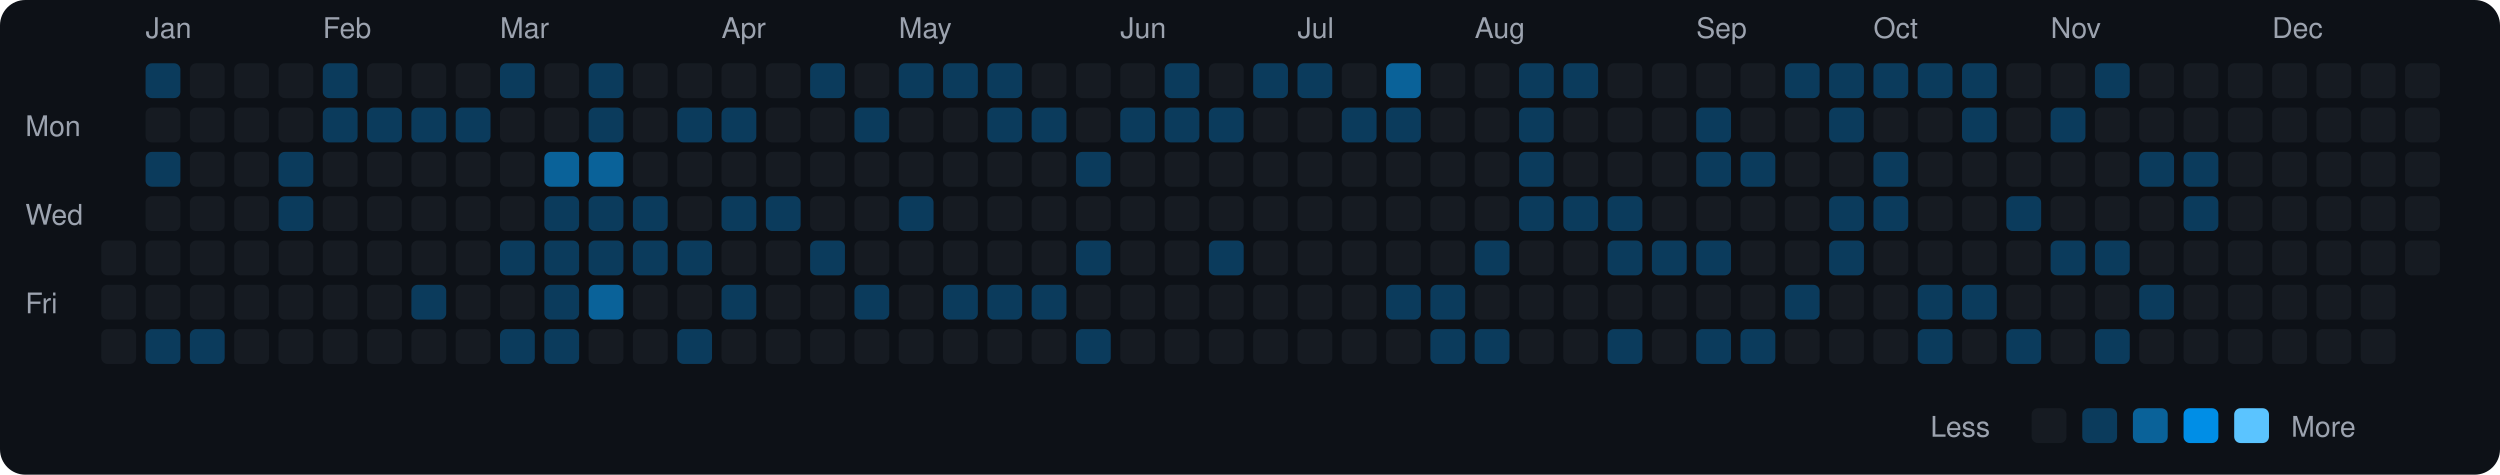
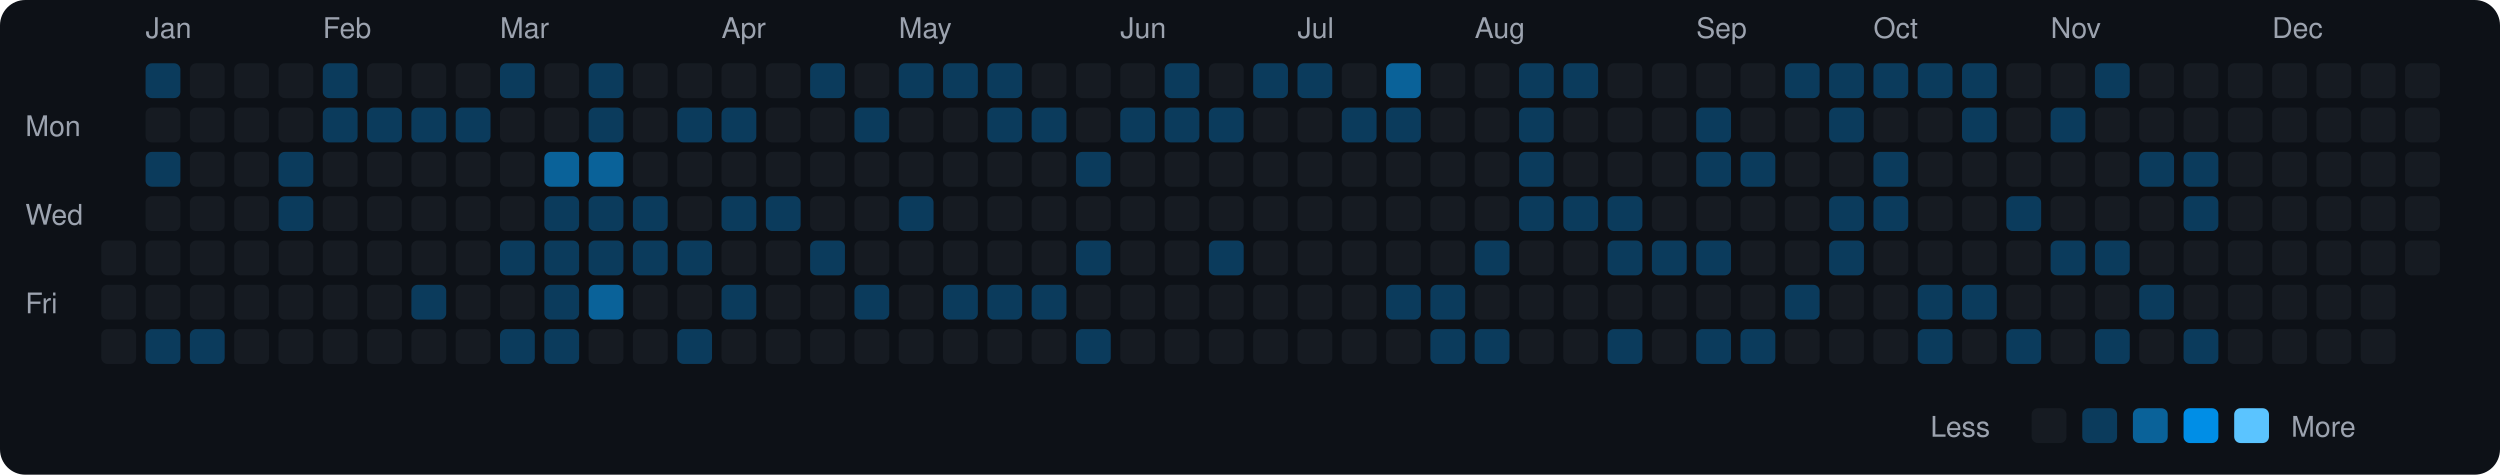
<svg xmlns="http://www.w3.org/2000/svg" viewBox="0 0 790 150" width="790" height="150">
  <rect width="790" height="150" fill="#0d1117" rx="8" ry="8" />
  <text x="8" y="43" fill="#9ca3af" font-size="9" font-family="-apple-system, BlinkMacSystemFont, 'Segoe UI', Helvetica, Arial, sans-serif">Mon</text>
  <text x="8" y="71" fill="#9ca3af" font-size="9" font-family="-apple-system, BlinkMacSystemFont, 'Segoe UI', Helvetica, Arial, sans-serif">Wed</text>
  <text x="8" y="99" fill="#9ca3af" font-size="9" font-family="-apple-system, BlinkMacSystemFont, 'Segoe UI', Helvetica, Arial, sans-serif">Fri</text>
  <rect x="32" y="76" width="11" height="11" rx="2" ry="2" fill="#161b22">
    </rect>
  <rect x="32" y="90" width="11" height="11" rx="2" ry="2" fill="#161b22">
    </rect>
  <rect x="32" y="104" width="11" height="11" rx="2" ry="2" fill="#161b22">
    </rect>
  <text x="46" y="12" fill="#9ca3af" font-size="9" font-family="-apple-system, BlinkMacSystemFont, 'Segoe UI', Helvetica, Arial, sans-serif">Jan</text>
  <rect x="46" y="20" width="11" height="11" rx="2" ry="2" fill="#0b3b5c">
    </rect>
  <rect x="46" y="34" width="11" height="11" rx="2" ry="2" fill="#161b22">
    </rect>
  <rect x="46" y="48" width="11" height="11" rx="2" ry="2" fill="#0b3b5c">
    </rect>
  <rect x="46" y="62" width="11" height="11" rx="2" ry="2" fill="#161b22">
    </rect>
  <rect x="46" y="76" width="11" height="11" rx="2" ry="2" fill="#161b22">
    </rect>
  <rect x="46" y="90" width="11" height="11" rx="2" ry="2" fill="#161b22">
    </rect>
  <rect x="46" y="104" width="11" height="11" rx="2" ry="2" fill="#0b3b5c">
    </rect>
  <rect x="60" y="20" width="11" height="11" rx="2" ry="2" fill="#161b22">
    </rect>
  <rect x="60" y="34" width="11" height="11" rx="2" ry="2" fill="#161b22">
    </rect>
  <rect x="60" y="48" width="11" height="11" rx="2" ry="2" fill="#161b22">
    </rect>
  <rect x="60" y="62" width="11" height="11" rx="2" ry="2" fill="#161b22">
    </rect>
  <rect x="60" y="76" width="11" height="11" rx="2" ry="2" fill="#161b22">
    </rect>
  <rect x="60" y="90" width="11" height="11" rx="2" ry="2" fill="#161b22">
    </rect>
  <rect x="60" y="104" width="11" height="11" rx="2" ry="2" fill="#0b3b5c">
    </rect>
  <rect x="74" y="20" width="11" height="11" rx="2" ry="2" fill="#161b22">
    </rect>
  <rect x="74" y="34" width="11" height="11" rx="2" ry="2" fill="#161b22">
    </rect>
  <rect x="74" y="48" width="11" height="11" rx="2" ry="2" fill="#161b22">
    </rect>
  <rect x="74" y="62" width="11" height="11" rx="2" ry="2" fill="#161b22">
    </rect>
  <rect x="74" y="76" width="11" height="11" rx="2" ry="2" fill="#161b22">
    </rect>
  <rect x="74" y="90" width="11" height="11" rx="2" ry="2" fill="#161b22">
    </rect>
  <rect x="74" y="104" width="11" height="11" rx="2" ry="2" fill="#161b22">
    </rect>
  <rect x="88" y="20" width="11" height="11" rx="2" ry="2" fill="#161b22">
    </rect>
  <rect x="88" y="34" width="11" height="11" rx="2" ry="2" fill="#161b22">
    </rect>
  <rect x="88" y="48" width="11" height="11" rx="2" ry="2" fill="#0b3b5c">
    </rect>
  <rect x="88" y="62" width="11" height="11" rx="2" ry="2" fill="#0b3b5c">
    </rect>
  <rect x="88" y="76" width="11" height="11" rx="2" ry="2" fill="#161b22">
    </rect>
  <rect x="88" y="90" width="11" height="11" rx="2" ry="2" fill="#161b22">
    </rect>
  <rect x="88" y="104" width="11" height="11" rx="2" ry="2" fill="#161b22">
    </rect>
  <text x="102" y="12" fill="#9ca3af" font-size="9" font-family="-apple-system, BlinkMacSystemFont, 'Segoe UI', Helvetica, Arial, sans-serif">Feb</text>
  <rect x="102" y="20" width="11" height="11" rx="2" ry="2" fill="#0b3b5c">
    </rect>
  <rect x="102" y="34" width="11" height="11" rx="2" ry="2" fill="#0b3b5c">
    </rect>
  <rect x="102" y="48" width="11" height="11" rx="2" ry="2" fill="#161b22">
    </rect>
  <rect x="102" y="62" width="11" height="11" rx="2" ry="2" fill="#161b22">
    </rect>
  <rect x="102" y="76" width="11" height="11" rx="2" ry="2" fill="#161b22">
    </rect>
  <rect x="102" y="90" width="11" height="11" rx="2" ry="2" fill="#161b22">
    </rect>
  <rect x="102" y="104" width="11" height="11" rx="2" ry="2" fill="#161b22">
    </rect>
  <rect x="116" y="20" width="11" height="11" rx="2" ry="2" fill="#161b22">
    </rect>
  <rect x="116" y="34" width="11" height="11" rx="2" ry="2" fill="#0b3b5c">
    </rect>
  <rect x="116" y="48" width="11" height="11" rx="2" ry="2" fill="#161b22">
    </rect>
  <rect x="116" y="62" width="11" height="11" rx="2" ry="2" fill="#161b22">
    </rect>
  <rect x="116" y="76" width="11" height="11" rx="2" ry="2" fill="#161b22">
    </rect>
  <rect x="116" y="90" width="11" height="11" rx="2" ry="2" fill="#161b22">
    </rect>
  <rect x="116" y="104" width="11" height="11" rx="2" ry="2" fill="#161b22">
    </rect>
  <rect x="130" y="20" width="11" height="11" rx="2" ry="2" fill="#161b22">
    </rect>
  <rect x="130" y="34" width="11" height="11" rx="2" ry="2" fill="#0b3b5c">
    </rect>
  <rect x="130" y="48" width="11" height="11" rx="2" ry="2" fill="#161b22">
    </rect>
  <rect x="130" y="62" width="11" height="11" rx="2" ry="2" fill="#161b22">
    </rect>
  <rect x="130" y="76" width="11" height="11" rx="2" ry="2" fill="#161b22">
    </rect>
  <rect x="130" y="90" width="11" height="11" rx="2" ry="2" fill="#0b3b5c">
    </rect>
  <rect x="130" y="104" width="11" height="11" rx="2" ry="2" fill="#161b22">
    </rect>
  <rect x="144" y="20" width="11" height="11" rx="2" ry="2" fill="#161b22">
    </rect>
  <rect x="144" y="34" width="11" height="11" rx="2" ry="2" fill="#0b3b5c">
    </rect>
  <rect x="144" y="48" width="11" height="11" rx="2" ry="2" fill="#161b22">
    </rect>
  <rect x="144" y="62" width="11" height="11" rx="2" ry="2" fill="#161b22">
    </rect>
  <rect x="144" y="76" width="11" height="11" rx="2" ry="2" fill="#161b22">
    </rect>
  <rect x="144" y="90" width="11" height="11" rx="2" ry="2" fill="#161b22">
    </rect>
  <rect x="144" y="104" width="11" height="11" rx="2" ry="2" fill="#161b22">
    </rect>
  <text x="158" y="12" fill="#9ca3af" font-size="9" font-family="-apple-system, BlinkMacSystemFont, 'Segoe UI', Helvetica, Arial, sans-serif">Mar</text>
  <rect x="158" y="20" width="11" height="11" rx="2" ry="2" fill="#0b3b5c">
    </rect>
  <rect x="158" y="34" width="11" height="11" rx="2" ry="2" fill="#161b22">
    </rect>
  <rect x="158" y="48" width="11" height="11" rx="2" ry="2" fill="#161b22">
    </rect>
  <rect x="158" y="62" width="11" height="11" rx="2" ry="2" fill="#161b22">
    </rect>
  <rect x="158" y="76" width="11" height="11" rx="2" ry="2" fill="#0b3b5c">
    </rect>
  <rect x="158" y="90" width="11" height="11" rx="2" ry="2" fill="#161b22">
    </rect>
  <rect x="158" y="104" width="11" height="11" rx="2" ry="2" fill="#0b3b5c">
    </rect>
  <rect x="172" y="20" width="11" height="11" rx="2" ry="2" fill="#161b22">
    </rect>
  <rect x="172" y="34" width="11" height="11" rx="2" ry="2" fill="#161b22">
    </rect>
  <rect x="172" y="48" width="11" height="11" rx="2" ry="2" fill="#0a6299">
    </rect>
  <rect x="172" y="62" width="11" height="11" rx="2" ry="2" fill="#0b3b5c">
    </rect>
  <rect x="172" y="76" width="11" height="11" rx="2" ry="2" fill="#0b3b5c">
    </rect>
  <rect x="172" y="90" width="11" height="11" rx="2" ry="2" fill="#0b3b5c">
    </rect>
  <rect x="172" y="104" width="11" height="11" rx="2" ry="2" fill="#0b3b5c">
    </rect>
  <rect x="186" y="20" width="11" height="11" rx="2" ry="2" fill="#0b3b5c">
    </rect>
  <rect x="186" y="34" width="11" height="11" rx="2" ry="2" fill="#0b3b5c">
    </rect>
  <rect x="186" y="48" width="11" height="11" rx="2" ry="2" fill="#0a6299">
    </rect>
  <rect x="186" y="62" width="11" height="11" rx="2" ry="2" fill="#0b3b5c">
    </rect>
  <rect x="186" y="76" width="11" height="11" rx="2" ry="2" fill="#0b3b5c">
    </rect>
  <rect x="186" y="90" width="11" height="11" rx="2" ry="2" fill="#0a6299">
    </rect>
  <rect x="186" y="104" width="11" height="11" rx="2" ry="2" fill="#161b22">
    </rect>
  <rect x="200" y="20" width="11" height="11" rx="2" ry="2" fill="#161b22">
    </rect>
  <rect x="200" y="34" width="11" height="11" rx="2" ry="2" fill="#161b22">
    </rect>
  <rect x="200" y="48" width="11" height="11" rx="2" ry="2" fill="#161b22">
    </rect>
  <rect x="200" y="62" width="11" height="11" rx="2" ry="2" fill="#0b3b5c">
    </rect>
  <rect x="200" y="76" width="11" height="11" rx="2" ry="2" fill="#0b3b5c">
    </rect>
  <rect x="200" y="90" width="11" height="11" rx="2" ry="2" fill="#161b22">
    </rect>
  <rect x="200" y="104" width="11" height="11" rx="2" ry="2" fill="#161b22">
    </rect>
  <rect x="214" y="20" width="11" height="11" rx="2" ry="2" fill="#161b22">
    </rect>
  <rect x="214" y="34" width="11" height="11" rx="2" ry="2" fill="#0b3b5c">
    </rect>
  <rect x="214" y="48" width="11" height="11" rx="2" ry="2" fill="#161b22">
    </rect>
  <rect x="214" y="62" width="11" height="11" rx="2" ry="2" fill="#161b22">
    </rect>
  <rect x="214" y="76" width="11" height="11" rx="2" ry="2" fill="#0b3b5c">
    </rect>
  <rect x="214" y="90" width="11" height="11" rx="2" ry="2" fill="#161b22">
    </rect>
  <rect x="214" y="104" width="11" height="11" rx="2" ry="2" fill="#0b3b5c">
    </rect>
  <text x="228" y="12" fill="#9ca3af" font-size="9" font-family="-apple-system, BlinkMacSystemFont, 'Segoe UI', Helvetica, Arial, sans-serif">Apr</text>
  <rect x="228" y="20" width="11" height="11" rx="2" ry="2" fill="#161b22">
    </rect>
  <rect x="228" y="34" width="11" height="11" rx="2" ry="2" fill="#0b3b5c">
    </rect>
  <rect x="228" y="48" width="11" height="11" rx="2" ry="2" fill="#161b22">
    </rect>
  <rect x="228" y="62" width="11" height="11" rx="2" ry="2" fill="#0b3b5c">
    </rect>
  <rect x="228" y="76" width="11" height="11" rx="2" ry="2" fill="#161b22">
    </rect>
  <rect x="228" y="90" width="11" height="11" rx="2" ry="2" fill="#0b3b5c">
    </rect>
  <rect x="228" y="104" width="11" height="11" rx="2" ry="2" fill="#161b22">
    </rect>
  <rect x="242" y="20" width="11" height="11" rx="2" ry="2" fill="#161b22">
    </rect>
  <rect x="242" y="34" width="11" height="11" rx="2" ry="2" fill="#161b22">
    </rect>
  <rect x="242" y="48" width="11" height="11" rx="2" ry="2" fill="#161b22">
    </rect>
  <rect x="242" y="62" width="11" height="11" rx="2" ry="2" fill="#0b3b5c">
    </rect>
  <rect x="242" y="76" width="11" height="11" rx="2" ry="2" fill="#161b22">
    </rect>
  <rect x="242" y="90" width="11" height="11" rx="2" ry="2" fill="#161b22">
    </rect>
  <rect x="242" y="104" width="11" height="11" rx="2" ry="2" fill="#161b22">
    </rect>
  <rect x="256" y="20" width="11" height="11" rx="2" ry="2" fill="#0b3b5c">
    </rect>
  <rect x="256" y="34" width="11" height="11" rx="2" ry="2" fill="#161b22">
    </rect>
  <rect x="256" y="48" width="11" height="11" rx="2" ry="2" fill="#161b22">
    </rect>
  <rect x="256" y="62" width="11" height="11" rx="2" ry="2" fill="#161b22">
    </rect>
  <rect x="256" y="76" width="11" height="11" rx="2" ry="2" fill="#0b3b5c">
    </rect>
  <rect x="256" y="90" width="11" height="11" rx="2" ry="2" fill="#161b22">
    </rect>
  <rect x="256" y="104" width="11" height="11" rx="2" ry="2" fill="#161b22">
    </rect>
  <rect x="270" y="20" width="11" height="11" rx="2" ry="2" fill="#161b22">
    </rect>
  <rect x="270" y="34" width="11" height="11" rx="2" ry="2" fill="#0b3b5c">
    </rect>
  <rect x="270" y="48" width="11" height="11" rx="2" ry="2" fill="#161b22">
    </rect>
  <rect x="270" y="62" width="11" height="11" rx="2" ry="2" fill="#161b22">
    </rect>
  <rect x="270" y="76" width="11" height="11" rx="2" ry="2" fill="#161b22">
    </rect>
  <rect x="270" y="90" width="11" height="11" rx="2" ry="2" fill="#0b3b5c">
    </rect>
  <rect x="270" y="104" width="11" height="11" rx="2" ry="2" fill="#161b22">
    </rect>
  <text x="284" y="12" fill="#9ca3af" font-size="9" font-family="-apple-system, BlinkMacSystemFont, 'Segoe UI', Helvetica, Arial, sans-serif">May</text>
  <rect x="284" y="20" width="11" height="11" rx="2" ry="2" fill="#0b3b5c">
    </rect>
  <rect x="284" y="34" width="11" height="11" rx="2" ry="2" fill="#161b22">
    </rect>
  <rect x="284" y="48" width="11" height="11" rx="2" ry="2" fill="#161b22">
    </rect>
  <rect x="284" y="62" width="11" height="11" rx="2" ry="2" fill="#0b3b5c">
    </rect>
  <rect x="284" y="76" width="11" height="11" rx="2" ry="2" fill="#161b22">
    </rect>
  <rect x="284" y="90" width="11" height="11" rx="2" ry="2" fill="#161b22">
    </rect>
  <rect x="284" y="104" width="11" height="11" rx="2" ry="2" fill="#161b22">
    </rect>
  <rect x="298" y="20" width="11" height="11" rx="2" ry="2" fill="#0b3b5c">
    </rect>
  <rect x="298" y="34" width="11" height="11" rx="2" ry="2" fill="#161b22">
    </rect>
  <rect x="298" y="48" width="11" height="11" rx="2" ry="2" fill="#161b22">
    </rect>
  <rect x="298" y="62" width="11" height="11" rx="2" ry="2" fill="#161b22">
    </rect>
  <rect x="298" y="76" width="11" height="11" rx="2" ry="2" fill="#161b22">
    </rect>
  <rect x="298" y="90" width="11" height="11" rx="2" ry="2" fill="#0b3b5c">
    </rect>
  <rect x="298" y="104" width="11" height="11" rx="2" ry="2" fill="#161b22">
    </rect>
  <rect x="312" y="20" width="11" height="11" rx="2" ry="2" fill="#0b3b5c">
    </rect>
  <rect x="312" y="34" width="11" height="11" rx="2" ry="2" fill="#0b3b5c">
    </rect>
  <rect x="312" y="48" width="11" height="11" rx="2" ry="2" fill="#161b22">
    </rect>
  <rect x="312" y="62" width="11" height="11" rx="2" ry="2" fill="#161b22">
    </rect>
  <rect x="312" y="76" width="11" height="11" rx="2" ry="2" fill="#161b22">
    </rect>
  <rect x="312" y="90" width="11" height="11" rx="2" ry="2" fill="#0b3b5c">
    </rect>
  <rect x="312" y="104" width="11" height="11" rx="2" ry="2" fill="#161b22">
    </rect>
  <rect x="326" y="20" width="11" height="11" rx="2" ry="2" fill="#161b22">
    </rect>
  <rect x="326" y="34" width="11" height="11" rx="2" ry="2" fill="#0b3b5c">
    </rect>
  <rect x="326" y="48" width="11" height="11" rx="2" ry="2" fill="#161b22">
    </rect>
  <rect x="326" y="62" width="11" height="11" rx="2" ry="2" fill="#161b22">
    </rect>
  <rect x="326" y="76" width="11" height="11" rx="2" ry="2" fill="#161b22">
    </rect>
  <rect x="326" y="90" width="11" height="11" rx="2" ry="2" fill="#0b3b5c">
    </rect>
  <rect x="326" y="104" width="11" height="11" rx="2" ry="2" fill="#161b22">
    </rect>
  <rect x="340" y="20" width="11" height="11" rx="2" ry="2" fill="#161b22">
    </rect>
  <rect x="340" y="34" width="11" height="11" rx="2" ry="2" fill="#161b22">
    </rect>
  <rect x="340" y="48" width="11" height="11" rx="2" ry="2" fill="#0b3b5c">
    </rect>
  <rect x="340" y="62" width="11" height="11" rx="2" ry="2" fill="#161b22">
    </rect>
  <rect x="340" y="76" width="11" height="11" rx="2" ry="2" fill="#0b3b5c">
    </rect>
  <rect x="340" y="90" width="11" height="11" rx="2" ry="2" fill="#161b22">
    </rect>
  <rect x="340" y="104" width="11" height="11" rx="2" ry="2" fill="#0b3b5c">
    </rect>
  <text x="354" y="12" fill="#9ca3af" font-size="9" font-family="-apple-system, BlinkMacSystemFont, 'Segoe UI', Helvetica, Arial, sans-serif">Jun</text>
  <rect x="354" y="20" width="11" height="11" rx="2" ry="2" fill="#161b22">
    </rect>
  <rect x="354" y="34" width="11" height="11" rx="2" ry="2" fill="#0b3b5c">
    </rect>
  <rect x="354" y="48" width="11" height="11" rx="2" ry="2" fill="#161b22">
    </rect>
  <rect x="354" y="62" width="11" height="11" rx="2" ry="2" fill="#161b22">
    </rect>
  <rect x="354" y="76" width="11" height="11" rx="2" ry="2" fill="#161b22">
    </rect>
  <rect x="354" y="90" width="11" height="11" rx="2" ry="2" fill="#161b22">
    </rect>
  <rect x="354" y="104" width="11" height="11" rx="2" ry="2" fill="#161b22">
    </rect>
  <rect x="368" y="20" width="11" height="11" rx="2" ry="2" fill="#0b3b5c">
    </rect>
  <rect x="368" y="34" width="11" height="11" rx="2" ry="2" fill="#0b3b5c">
    </rect>
  <rect x="368" y="48" width="11" height="11" rx="2" ry="2" fill="#161b22">
    </rect>
  <rect x="368" y="62" width="11" height="11" rx="2" ry="2" fill="#161b22">
    </rect>
  <rect x="368" y="76" width="11" height="11" rx="2" ry="2" fill="#161b22">
    </rect>
  <rect x="368" y="90" width="11" height="11" rx="2" ry="2" fill="#161b22">
    </rect>
  <rect x="368" y="104" width="11" height="11" rx="2" ry="2" fill="#161b22">
    </rect>
  <rect x="382" y="20" width="11" height="11" rx="2" ry="2" fill="#161b22">
    </rect>
  <rect x="382" y="34" width="11" height="11" rx="2" ry="2" fill="#0b3b5c">
    </rect>
  <rect x="382" y="48" width="11" height="11" rx="2" ry="2" fill="#161b22">
    </rect>
  <rect x="382" y="62" width="11" height="11" rx="2" ry="2" fill="#161b22">
    </rect>
  <rect x="382" y="76" width="11" height="11" rx="2" ry="2" fill="#0b3b5c">
    </rect>
  <rect x="382" y="90" width="11" height="11" rx="2" ry="2" fill="#161b22">
    </rect>
  <rect x="382" y="104" width="11" height="11" rx="2" ry="2" fill="#161b22">
    </rect>
  <rect x="396" y="20" width="11" height="11" rx="2" ry="2" fill="#0b3b5c">
    </rect>
  <rect x="396" y="34" width="11" height="11" rx="2" ry="2" fill="#161b22">
    </rect>
  <rect x="396" y="48" width="11" height="11" rx="2" ry="2" fill="#161b22">
    </rect>
  <rect x="396" y="62" width="11" height="11" rx="2" ry="2" fill="#161b22">
    </rect>
  <rect x="396" y="76" width="11" height="11" rx="2" ry="2" fill="#161b22">
    </rect>
  <rect x="396" y="90" width="11" height="11" rx="2" ry="2" fill="#161b22">
    </rect>
  <rect x="396" y="104" width="11" height="11" rx="2" ry="2" fill="#161b22">
    </rect>
  <text x="410" y="12" fill="#9ca3af" font-size="9" font-family="-apple-system, BlinkMacSystemFont, 'Segoe UI', Helvetica, Arial, sans-serif">Jul</text>
  <rect x="410" y="20" width="11" height="11" rx="2" ry="2" fill="#0b3b5c">
    </rect>
  <rect x="410" y="34" width="11" height="11" rx="2" ry="2" fill="#161b22">
    </rect>
  <rect x="410" y="48" width="11" height="11" rx="2" ry="2" fill="#161b22">
    </rect>
  <rect x="410" y="62" width="11" height="11" rx="2" ry="2" fill="#161b22">
    </rect>
  <rect x="410" y="76" width="11" height="11" rx="2" ry="2" fill="#161b22">
    </rect>
  <rect x="410" y="90" width="11" height="11" rx="2" ry="2" fill="#161b22">
    </rect>
  <rect x="410" y="104" width="11" height="11" rx="2" ry="2" fill="#161b22">
    </rect>
  <rect x="424" y="20" width="11" height="11" rx="2" ry="2" fill="#161b22">
    </rect>
  <rect x="424" y="34" width="11" height="11" rx="2" ry="2" fill="#0b3b5c">
    </rect>
  <rect x="424" y="48" width="11" height="11" rx="2" ry="2" fill="#161b22">
    </rect>
  <rect x="424" y="62" width="11" height="11" rx="2" ry="2" fill="#161b22">
    </rect>
  <rect x="424" y="76" width="11" height="11" rx="2" ry="2" fill="#161b22">
    </rect>
  <rect x="424" y="90" width="11" height="11" rx="2" ry="2" fill="#161b22">
    </rect>
  <rect x="424" y="104" width="11" height="11" rx="2" ry="2" fill="#161b22">
    </rect>
  <rect x="438" y="20" width="11" height="11" rx="2" ry="2" fill="#0a6299">
    </rect>
  <rect x="438" y="34" width="11" height="11" rx="2" ry="2" fill="#0b3b5c">
    </rect>
  <rect x="438" y="48" width="11" height="11" rx="2" ry="2" fill="#161b22">
    </rect>
  <rect x="438" y="62" width="11" height="11" rx="2" ry="2" fill="#161b22">
    </rect>
  <rect x="438" y="76" width="11" height="11" rx="2" ry="2" fill="#161b22">
    </rect>
  <rect x="438" y="90" width="11" height="11" rx="2" ry="2" fill="#0b3b5c">
    </rect>
  <rect x="438" y="104" width="11" height="11" rx="2" ry="2" fill="#161b22">
    </rect>
  <rect x="452" y="20" width="11" height="11" rx="2" ry="2" fill="#161b22">
    </rect>
  <rect x="452" y="34" width="11" height="11" rx="2" ry="2" fill="#161b22">
    </rect>
  <rect x="452" y="48" width="11" height="11" rx="2" ry="2" fill="#161b22">
    </rect>
  <rect x="452" y="62" width="11" height="11" rx="2" ry="2" fill="#161b22">
    </rect>
  <rect x="452" y="76" width="11" height="11" rx="2" ry="2" fill="#161b22">
    </rect>
  <rect x="452" y="90" width="11" height="11" rx="2" ry="2" fill="#0b3b5c">
    </rect>
  <rect x="452" y="104" width="11" height="11" rx="2" ry="2" fill="#0b3b5c">
    </rect>
  <text x="466" y="12" fill="#9ca3af" font-size="9" font-family="-apple-system, BlinkMacSystemFont, 'Segoe UI', Helvetica, Arial, sans-serif">Aug</text>
  <rect x="466" y="20" width="11" height="11" rx="2" ry="2" fill="#161b22">
    </rect>
  <rect x="466" y="34" width="11" height="11" rx="2" ry="2" fill="#161b22">
    </rect>
  <rect x="466" y="48" width="11" height="11" rx="2" ry="2" fill="#161b22">
    </rect>
  <rect x="466" y="62" width="11" height="11" rx="2" ry="2" fill="#161b22">
    </rect>
  <rect x="466" y="76" width="11" height="11" rx="2" ry="2" fill="#0b3b5c">
    </rect>
  <rect x="466" y="90" width="11" height="11" rx="2" ry="2" fill="#161b22">
    </rect>
  <rect x="466" y="104" width="11" height="11" rx="2" ry="2" fill="#0b3b5c">
    </rect>
  <rect x="480" y="20" width="11" height="11" rx="2" ry="2" fill="#0b3b5c">
    </rect>
  <rect x="480" y="34" width="11" height="11" rx="2" ry="2" fill="#0b3b5c">
    </rect>
  <rect x="480" y="48" width="11" height="11" rx="2" ry="2" fill="#0b3b5c">
    </rect>
  <rect x="480" y="62" width="11" height="11" rx="2" ry="2" fill="#0b3b5c">
    </rect>
  <rect x="480" y="76" width="11" height="11" rx="2" ry="2" fill="#161b22">
    </rect>
  <rect x="480" y="90" width="11" height="11" rx="2" ry="2" fill="#161b22">
    </rect>
  <rect x="480" y="104" width="11" height="11" rx="2" ry="2" fill="#161b22">
    </rect>
  <rect x="494" y="20" width="11" height="11" rx="2" ry="2" fill="#0b3b5c">
    </rect>
  <rect x="494" y="34" width="11" height="11" rx="2" ry="2" fill="#161b22">
    </rect>
  <rect x="494" y="48" width="11" height="11" rx="2" ry="2" fill="#161b22">
    </rect>
  <rect x="494" y="62" width="11" height="11" rx="2" ry="2" fill="#0b3b5c">
    </rect>
  <rect x="494" y="76" width="11" height="11" rx="2" ry="2" fill="#161b22">
    </rect>
  <rect x="494" y="90" width="11" height="11" rx="2" ry="2" fill="#161b22">
    </rect>
  <rect x="494" y="104" width="11" height="11" rx="2" ry="2" fill="#161b22">
    </rect>
  <rect x="508" y="20" width="11" height="11" rx="2" ry="2" fill="#161b22">
    </rect>
  <rect x="508" y="34" width="11" height="11" rx="2" ry="2" fill="#161b22">
    </rect>
  <rect x="508" y="48" width="11" height="11" rx="2" ry="2" fill="#161b22">
    </rect>
  <rect x="508" y="62" width="11" height="11" rx="2" ry="2" fill="#0b3b5c">
    </rect>
  <rect x="508" y="76" width="11" height="11" rx="2" ry="2" fill="#0b3b5c">
    </rect>
  <rect x="508" y="90" width="11" height="11" rx="2" ry="2" fill="#161b22">
    </rect>
  <rect x="508" y="104" width="11" height="11" rx="2" ry="2" fill="#0b3b5c">
    </rect>
  <rect x="522" y="20" width="11" height="11" rx="2" ry="2" fill="#161b22">
    </rect>
  <rect x="522" y="34" width="11" height="11" rx="2" ry="2" fill="#161b22">
    </rect>
  <rect x="522" y="48" width="11" height="11" rx="2" ry="2" fill="#161b22">
    </rect>
  <rect x="522" y="62" width="11" height="11" rx="2" ry="2" fill="#161b22">
    </rect>
  <rect x="522" y="76" width="11" height="11" rx="2" ry="2" fill="#0b3b5c">
    </rect>
  <rect x="522" y="90" width="11" height="11" rx="2" ry="2" fill="#161b22">
    </rect>
  <rect x="522" y="104" width="11" height="11" rx="2" ry="2" fill="#161b22">
    </rect>
  <text x="536" y="12" fill="#9ca3af" font-size="9" font-family="-apple-system, BlinkMacSystemFont, 'Segoe UI', Helvetica, Arial, sans-serif">Sep</text>
  <rect x="536" y="20" width="11" height="11" rx="2" ry="2" fill="#161b22">
    </rect>
  <rect x="536" y="34" width="11" height="11" rx="2" ry="2" fill="#0b3b5c">
    </rect>
  <rect x="536" y="48" width="11" height="11" rx="2" ry="2" fill="#0b3b5c">
    </rect>
  <rect x="536" y="62" width="11" height="11" rx="2" ry="2" fill="#161b22">
    </rect>
  <rect x="536" y="76" width="11" height="11" rx="2" ry="2" fill="#0b3b5c">
    </rect>
  <rect x="536" y="90" width="11" height="11" rx="2" ry="2" fill="#161b22">
    </rect>
  <rect x="536" y="104" width="11" height="11" rx="2" ry="2" fill="#0b3b5c">
    </rect>
  <rect x="550" y="20" width="11" height="11" rx="2" ry="2" fill="#161b22">
    </rect>
  <rect x="550" y="34" width="11" height="11" rx="2" ry="2" fill="#161b22">
    </rect>
  <rect x="550" y="48" width="11" height="11" rx="2" ry="2" fill="#0b3b5c">
    </rect>
  <rect x="550" y="62" width="11" height="11" rx="2" ry="2" fill="#161b22">
    </rect>
  <rect x="550" y="76" width="11" height="11" rx="2" ry="2" fill="#161b22">
    </rect>
  <rect x="550" y="90" width="11" height="11" rx="2" ry="2" fill="#161b22">
    </rect>
  <rect x="550" y="104" width="11" height="11" rx="2" ry="2" fill="#0b3b5c">
    </rect>
  <rect x="564" y="20" width="11" height="11" rx="2" ry="2" fill="#0b3b5c">
    </rect>
  <rect x="564" y="34" width="11" height="11" rx="2" ry="2" fill="#161b22">
    </rect>
  <rect x="564" y="48" width="11" height="11" rx="2" ry="2" fill="#161b22">
    </rect>
  <rect x="564" y="62" width="11" height="11" rx="2" ry="2" fill="#161b22">
    </rect>
  <rect x="564" y="76" width="11" height="11" rx="2" ry="2" fill="#161b22">
    </rect>
  <rect x="564" y="90" width="11" height="11" rx="2" ry="2" fill="#0b3b5c">
    </rect>
  <rect x="564" y="104" width="11" height="11" rx="2" ry="2" fill="#161b22">
    </rect>
  <rect x="578" y="20" width="11" height="11" rx="2" ry="2" fill="#0b3b5c">
    </rect>
  <rect x="578" y="34" width="11" height="11" rx="2" ry="2" fill="#0b3b5c">
    </rect>
  <rect x="578" y="48" width="11" height="11" rx="2" ry="2" fill="#161b22">
    </rect>
  <rect x="578" y="62" width="11" height="11" rx="2" ry="2" fill="#0b3b5c">
    </rect>
  <rect x="578" y="76" width="11" height="11" rx="2" ry="2" fill="#0b3b5c">
    </rect>
  <rect x="578" y="90" width="11" height="11" rx="2" ry="2" fill="#161b22">
    </rect>
  <rect x="578" y="104" width="11" height="11" rx="2" ry="2" fill="#161b22">
    </rect>
  <text x="592" y="12" fill="#9ca3af" font-size="9" font-family="-apple-system, BlinkMacSystemFont, 'Segoe UI', Helvetica, Arial, sans-serif">Oct</text>
  <rect x="592" y="20" width="11" height="11" rx="2" ry="2" fill="#0b3b5c">
    </rect>
  <rect x="592" y="34" width="11" height="11" rx="2" ry="2" fill="#161b22">
    </rect>
  <rect x="592" y="48" width="11" height="11" rx="2" ry="2" fill="#0b3b5c">
    </rect>
  <rect x="592" y="62" width="11" height="11" rx="2" ry="2" fill="#0b3b5c">
    </rect>
  <rect x="592" y="76" width="11" height="11" rx="2" ry="2" fill="#161b22">
    </rect>
  <rect x="592" y="90" width="11" height="11" rx="2" ry="2" fill="#161b22">
    </rect>
  <rect x="592" y="104" width="11" height="11" rx="2" ry="2" fill="#161b22">
    </rect>
  <rect x="606" y="20" width="11" height="11" rx="2" ry="2" fill="#0b3b5c">
    </rect>
  <rect x="606" y="34" width="11" height="11" rx="2" ry="2" fill="#161b22">
    </rect>
  <rect x="606" y="48" width="11" height="11" rx="2" ry="2" fill="#161b22">
    </rect>
  <rect x="606" y="62" width="11" height="11" rx="2" ry="2" fill="#161b22">
    </rect>
  <rect x="606" y="76" width="11" height="11" rx="2" ry="2" fill="#161b22">
    </rect>
  <rect x="606" y="90" width="11" height="11" rx="2" ry="2" fill="#0b3b5c">
    </rect>
  <rect x="606" y="104" width="11" height="11" rx="2" ry="2" fill="#0b3b5c">
    </rect>
  <rect x="620" y="20" width="11" height="11" rx="2" ry="2" fill="#0b3b5c">
    </rect>
  <rect x="620" y="34" width="11" height="11" rx="2" ry="2" fill="#0b3b5c">
    </rect>
  <rect x="620" y="48" width="11" height="11" rx="2" ry="2" fill="#161b22">
    </rect>
  <rect x="620" y="62" width="11" height="11" rx="2" ry="2" fill="#161b22">
    </rect>
  <rect x="620" y="76" width="11" height="11" rx="2" ry="2" fill="#161b22">
    </rect>
  <rect x="620" y="90" width="11" height="11" rx="2" ry="2" fill="#0b3b5c">
    </rect>
  <rect x="620" y="104" width="11" height="11" rx="2" ry="2" fill="#161b22">
    </rect>
  <rect x="634" y="20" width="11" height="11" rx="2" ry="2" fill="#161b22">
    </rect>
  <rect x="634" y="34" width="11" height="11" rx="2" ry="2" fill="#161b22">
    </rect>
  <rect x="634" y="48" width="11" height="11" rx="2" ry="2" fill="#161b22">
    </rect>
  <rect x="634" y="62" width="11" height="11" rx="2" ry="2" fill="#0b3b5c">
    </rect>
  <rect x="634" y="76" width="11" height="11" rx="2" ry="2" fill="#161b22">
    </rect>
  <rect x="634" y="90" width="11" height="11" rx="2" ry="2" fill="#161b22">
    </rect>
  <rect x="634" y="104" width="11" height="11" rx="2" ry="2" fill="#0b3b5c">
    </rect>
  <text x="648" y="12" fill="#9ca3af" font-size="9" font-family="-apple-system, BlinkMacSystemFont, 'Segoe UI', Helvetica, Arial, sans-serif">Nov</text>
  <rect x="648" y="20" width="11" height="11" rx="2" ry="2" fill="#161b22">
    </rect>
  <rect x="648" y="34" width="11" height="11" rx="2" ry="2" fill="#0b3b5c">
    </rect>
  <rect x="648" y="48" width="11" height="11" rx="2" ry="2" fill="#161b22">
    </rect>
  <rect x="648" y="62" width="11" height="11" rx="2" ry="2" fill="#161b22">
    </rect>
  <rect x="648" y="76" width="11" height="11" rx="2" ry="2" fill="#0b3b5c">
    </rect>
  <rect x="648" y="90" width="11" height="11" rx="2" ry="2" fill="#161b22">
    </rect>
  <rect x="648" y="104" width="11" height="11" rx="2" ry="2" fill="#161b22">
    </rect>
  <rect x="662" y="20" width="11" height="11" rx="2" ry="2" fill="#0b3b5c">
    </rect>
  <rect x="662" y="34" width="11" height="11" rx="2" ry="2" fill="#161b22">
    </rect>
  <rect x="662" y="48" width="11" height="11" rx="2" ry="2" fill="#161b22">
    </rect>
  <rect x="662" y="62" width="11" height="11" rx="2" ry="2" fill="#161b22">
    </rect>
  <rect x="662" y="76" width="11" height="11" rx="2" ry="2" fill="#0b3b5c">
    </rect>
  <rect x="662" y="90" width="11" height="11" rx="2" ry="2" fill="#161b22">
    </rect>
  <rect x="662" y="104" width="11" height="11" rx="2" ry="2" fill="#0b3b5c">
    </rect>
  <rect x="676" y="20" width="11" height="11" rx="2" ry="2" fill="#161b22">
    </rect>
  <rect x="676" y="34" width="11" height="11" rx="2" ry="2" fill="#161b22">
    </rect>
  <rect x="676" y="48" width="11" height="11" rx="2" ry="2" fill="#0b3b5c">
    </rect>
  <rect x="676" y="62" width="11" height="11" rx="2" ry="2" fill="#161b22">
    </rect>
  <rect x="676" y="76" width="11" height="11" rx="2" ry="2" fill="#161b22">
    </rect>
  <rect x="676" y="90" width="11" height="11" rx="2" ry="2" fill="#0b3b5c">
    </rect>
  <rect x="676" y="104" width="11" height="11" rx="2" ry="2" fill="#161b22">
    </rect>
  <rect x="690" y="20" width="11" height="11" rx="2" ry="2" fill="#161b22">
    </rect>
  <rect x="690" y="34" width="11" height="11" rx="2" ry="2" fill="#161b22">
    </rect>
  <rect x="690" y="48" width="11" height="11" rx="2" ry="2" fill="#0b3b5c">
    </rect>
  <rect x="690" y="62" width="11" height="11" rx="2" ry="2" fill="#0b3b5c">
    </rect>
  <rect x="690" y="76" width="11" height="11" rx="2" ry="2" fill="#161b22">
    </rect>
  <rect x="690" y="90" width="11" height="11" rx="2" ry="2" fill="#161b22">
    </rect>
-   <rect x="690" y="104" width="11" height="11" rx="2" ry="2" fill="#161b22">
+   <rect x="690" y="104" width="11" height="11" rx="2" ry="2" fill="#0b3b5c">
    </rect>
  <rect x="704" y="20" width="11" height="11" rx="2" ry="2" fill="#161b22">
    </rect>
  <rect x="704" y="34" width="11" height="11" rx="2" ry="2" fill="#161b22">
    </rect>
  <rect x="704" y="48" width="11" height="11" rx="2" ry="2" fill="#161b22">
    </rect>
  <rect x="704" y="62" width="11" height="11" rx="2" ry="2" fill="#161b22">
    </rect>
  <rect x="704" y="76" width="11" height="11" rx="2" ry="2" fill="#161b22">
    </rect>
  <rect x="704" y="90" width="11" height="11" rx="2" ry="2" fill="#161b22">
    </rect>
  <rect x="704" y="104" width="11" height="11" rx="2" ry="2" fill="#161b22">
    </rect>
  <text x="718" y="12" fill="#9ca3af" font-size="9" font-family="-apple-system, BlinkMacSystemFont, 'Segoe UI', Helvetica, Arial, sans-serif">Dec</text>
  <rect x="718" y="20" width="11" height="11" rx="2" ry="2" fill="#161b22">
    </rect>
  <rect x="718" y="34" width="11" height="11" rx="2" ry="2" fill="#161b22">
    </rect>
  <rect x="718" y="48" width="11" height="11" rx="2" ry="2" fill="#161b22">
    </rect>
  <rect x="718" y="62" width="11" height="11" rx="2" ry="2" fill="#161b22">
    </rect>
  <rect x="718" y="76" width="11" height="11" rx="2" ry="2" fill="#161b22">
    </rect>
  <rect x="718" y="90" width="11" height="11" rx="2" ry="2" fill="#161b22">
    </rect>
  <rect x="718" y="104" width="11" height="11" rx="2" ry="2" fill="#161b22">
    </rect>
  <rect x="732" y="20" width="11" height="11" rx="2" ry="2" fill="#161b22">
    </rect>
  <rect x="732" y="34" width="11" height="11" rx="2" ry="2" fill="#161b22">
    </rect>
  <rect x="732" y="48" width="11" height="11" rx="2" ry="2" fill="#161b22">
    </rect>
  <rect x="732" y="62" width="11" height="11" rx="2" ry="2" fill="#161b22">
    </rect>
  <rect x="732" y="76" width="11" height="11" rx="2" ry="2" fill="#161b22">
    </rect>
  <rect x="732" y="90" width="11" height="11" rx="2" ry="2" fill="#161b22">
    </rect>
  <rect x="732" y="104" width="11" height="11" rx="2" ry="2" fill="#161b22">
    </rect>
  <rect x="746" y="20" width="11" height="11" rx="2" ry="2" fill="#161b22">
    </rect>
  <rect x="746" y="34" width="11" height="11" rx="2" ry="2" fill="#161b22">
    </rect>
  <rect x="746" y="48" width="11" height="11" rx="2" ry="2" fill="#161b22">
    </rect>
  <rect x="746" y="62" width="11" height="11" rx="2" ry="2" fill="#161b22">
    </rect>
  <rect x="746" y="76" width="11" height="11" rx="2" ry="2" fill="#161b22">
    </rect>
  <rect x="746" y="90" width="11" height="11" rx="2" ry="2" fill="#161b22">
    </rect>
  <rect x="746" y="104" width="11" height="11" rx="2" ry="2" fill="#161b22">
    </rect>
  <rect x="760" y="20" width="11" height="11" rx="2" ry="2" fill="#161b22">
    </rect>
  <rect x="760" y="34" width="11" height="11" rx="2" ry="2" fill="#161b22">
    </rect>
  <rect x="760" y="48" width="11" height="11" rx="2" ry="2" fill="#161b22">
    </rect>
  <rect x="760" y="62" width="11" height="11" rx="2" ry="2" fill="#161b22">
    </rect>
  <rect x="760" y="76" width="11" height="11" rx="2" ry="2" fill="#161b22">
    </rect>
  <text x="610" y="138" fill="#9ca3af" font-size="9" font-family="-apple-system, BlinkMacSystemFont, 'Segoe UI', Helvetica, Arial, sans-serif">Less</text>
  <rect x="642" y="129" width="11" height="11" rx="2" ry="2" fill="#161b22" />
  <rect x="658" y="129" width="11" height="11" rx="2" ry="2" fill="#0b3b5c" />
  <rect x="674" y="129" width="11" height="11" rx="2" ry="2" fill="#0a6299" />
  <rect x="690" y="129" width="11" height="11" rx="2" ry="2" fill="#008ee6" />
  <rect x="706" y="129" width="11" height="11" rx="2" ry="2" fill="#5bc4ff" />
  <text x="724" y="138" fill="#9ca3af" font-size="9" font-family="-apple-system, BlinkMacSystemFont, 'Segoe UI', Helvetica, Arial, sans-serif">More</text>
</svg>
